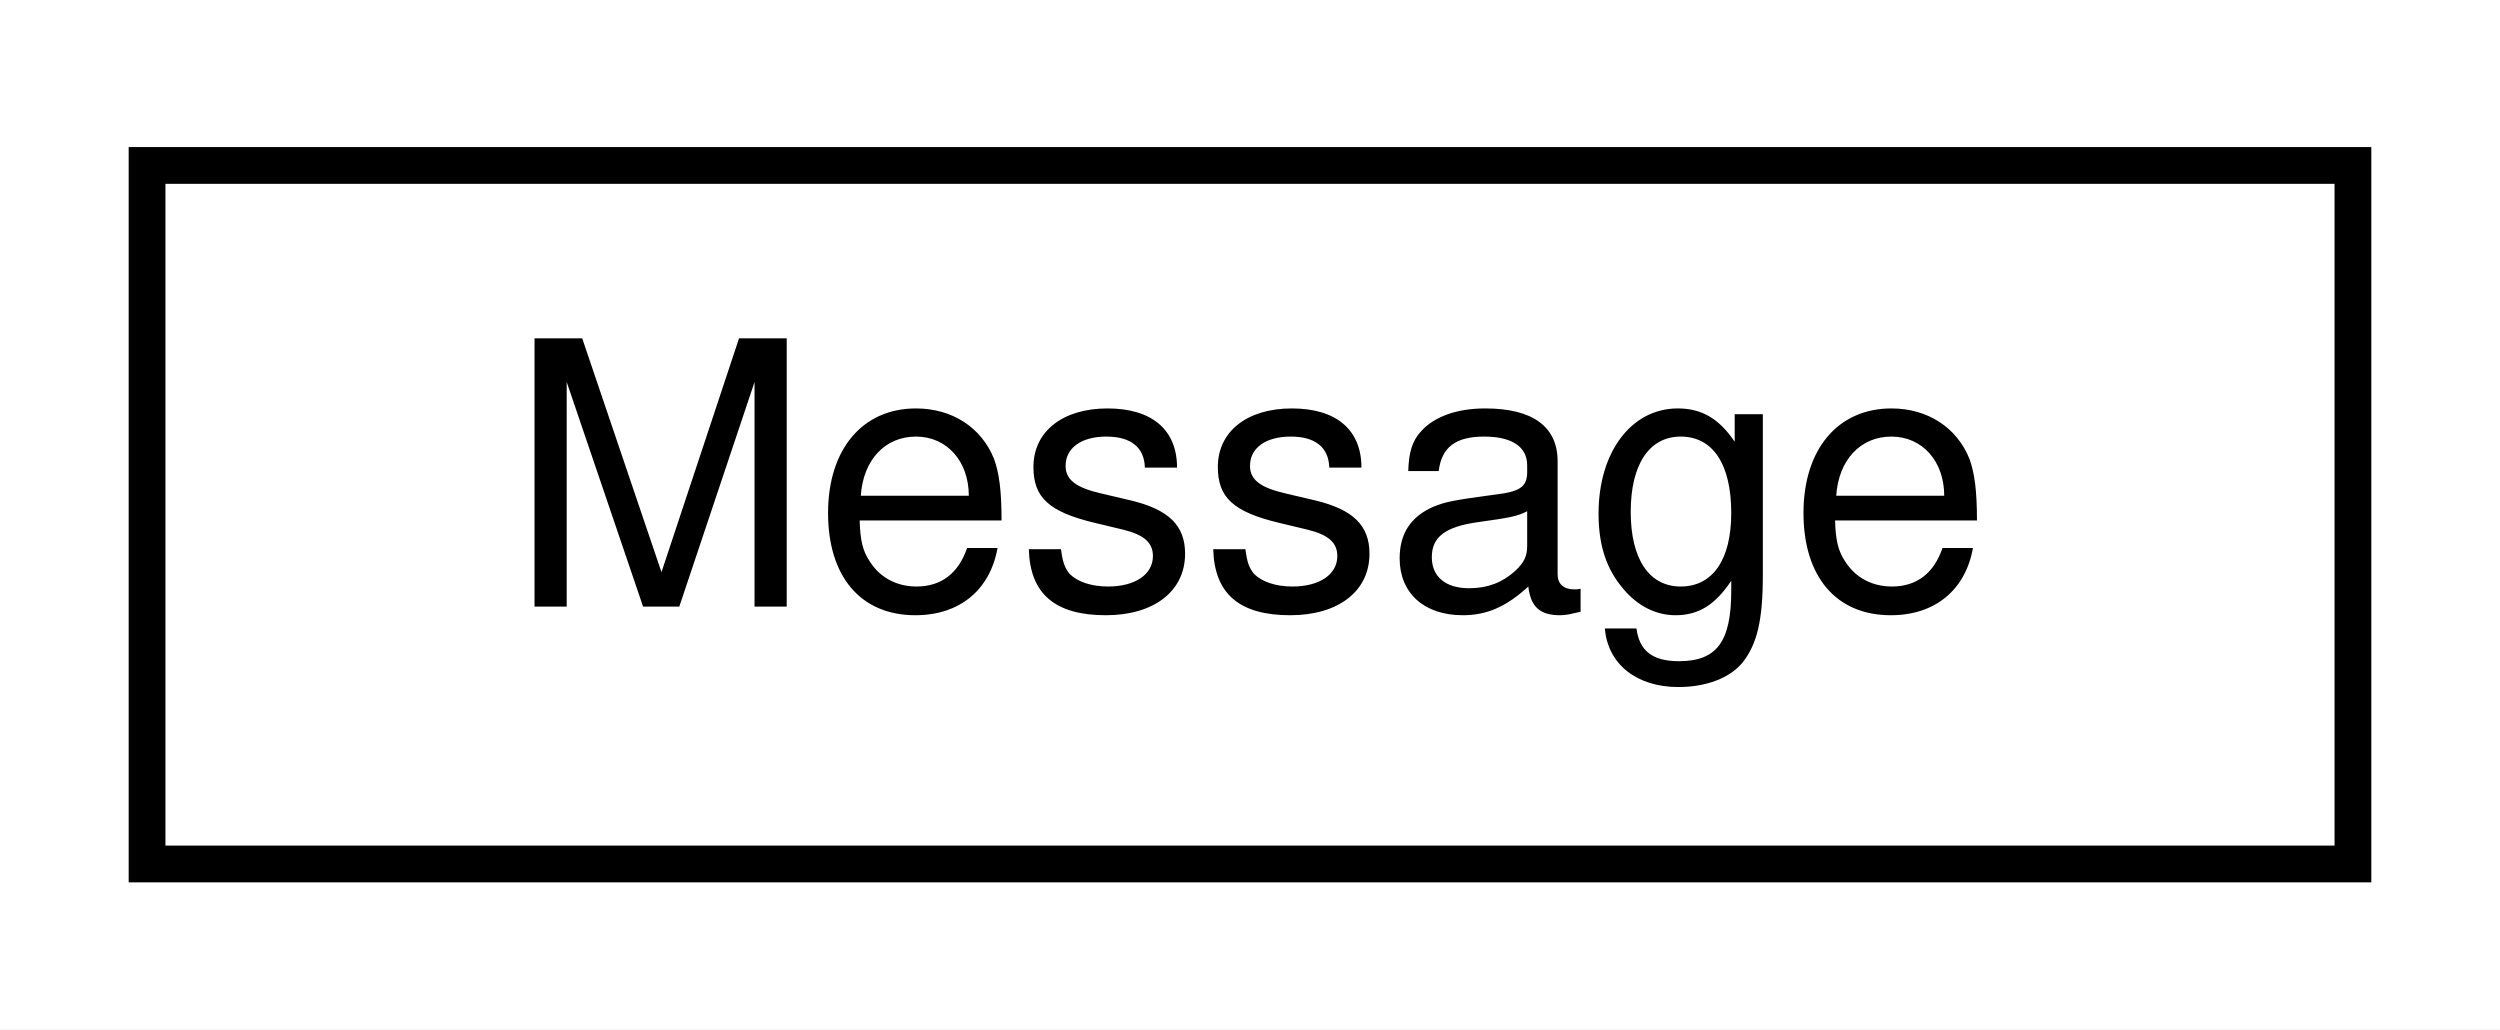
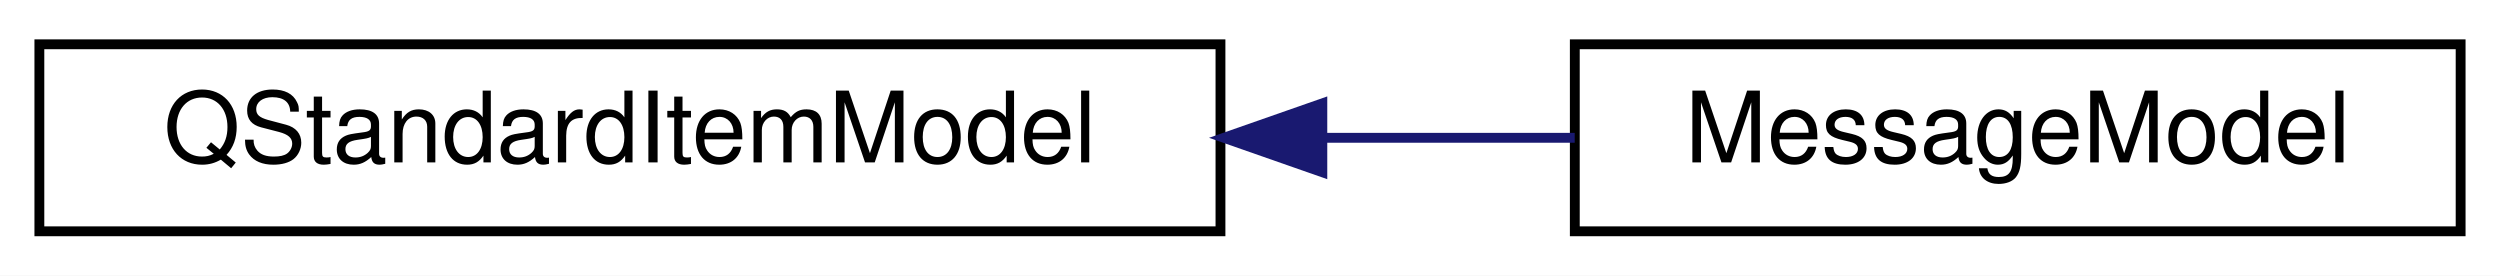
- <svg xmlns="http://www.w3.org/2000/svg" xmlns:xlink="http://www.w3.org/1999/xlink" width="68pt" height="28pt" viewBox="0.00 0.00 68.00 28.00">
+ <svg xmlns="http://www.w3.org/2000/svg" xmlns:xlink="http://www.w3.org/1999/xlink" width="254pt" height="28pt" viewBox="0.00 0.00 254.00 28.00">
  <g id="graph0" class="graph" transform="scale(1 1) rotate(0) translate(4 24)">
-     <polygon fill="white" stroke="transparent" points="-4,4 -4,-24 64,-24 64,4 -4,4" />
+     <polygon fill="white" stroke="transparent" points="-4,4 -4,-24 250,-24 250,4 -4,4" />
    <g id="node1" class="node">
      <g id="a_node1">
-         <a xlink:href="classdelphyne_1_1gui_1_1internal_1_1_message.html" target="_top" xlink:title="Holds the information of a google::protobuf::Message to be consumed by a Qt widget.">
-           <polygon fill="white" stroke="black" points="0,-0.5 0,-19.5 60,-19.5 60,-0.5 0,-0.5" />
-           <text text-anchor="middle" x="30" y="-7.5" font-family="Helvetica,sans-Serif" font-size="10.00">Message</text>
+         <a xlink:href="class_q_standard_item_model.html" target="_top" xlink:title=" ">
+           <polygon fill="white" stroke="black" points="0,-0.5 0,-19.5 120,-19.5 120,-0.5 0,-0.5" />
+           <text text-anchor="middle" x="60" y="-7.5" font-family="Helvetica,sans-Serif" font-size="10.00">QStandardItemModel</text>
        </a>
      </g>
    </g>
+     <g id="node2" class="node">
+       <g id="a_node2">
+         <a xlink:href="classdelphyne_1_1gui_1_1_message_model.html" target="_top" xlink:title="Model implementation to visualize the data in a TreeView.">
+           <polygon fill="white" stroke="black" points="156,-0.5 156,-19.5 246,-19.5 246,-0.5 156,-0.5" />
+           <text text-anchor="middle" x="201" y="-7.5" font-family="Helvetica,sans-Serif" font-size="10.00">MessageModel</text>
+         </a>
+       </g>
+     </g>
+     <g id="edge1" class="edge">
+       <path fill="none" stroke="midnightblue" d="M130.5,-10C139.18,-10 147.85,-10 155.99,-10" />
+       <polygon fill="midnightblue" stroke="midnightblue" points="130.35,-6.5 120.35,-10 130.35,-13.5 130.35,-6.5" />
+     </g>
  </g>
</svg>
